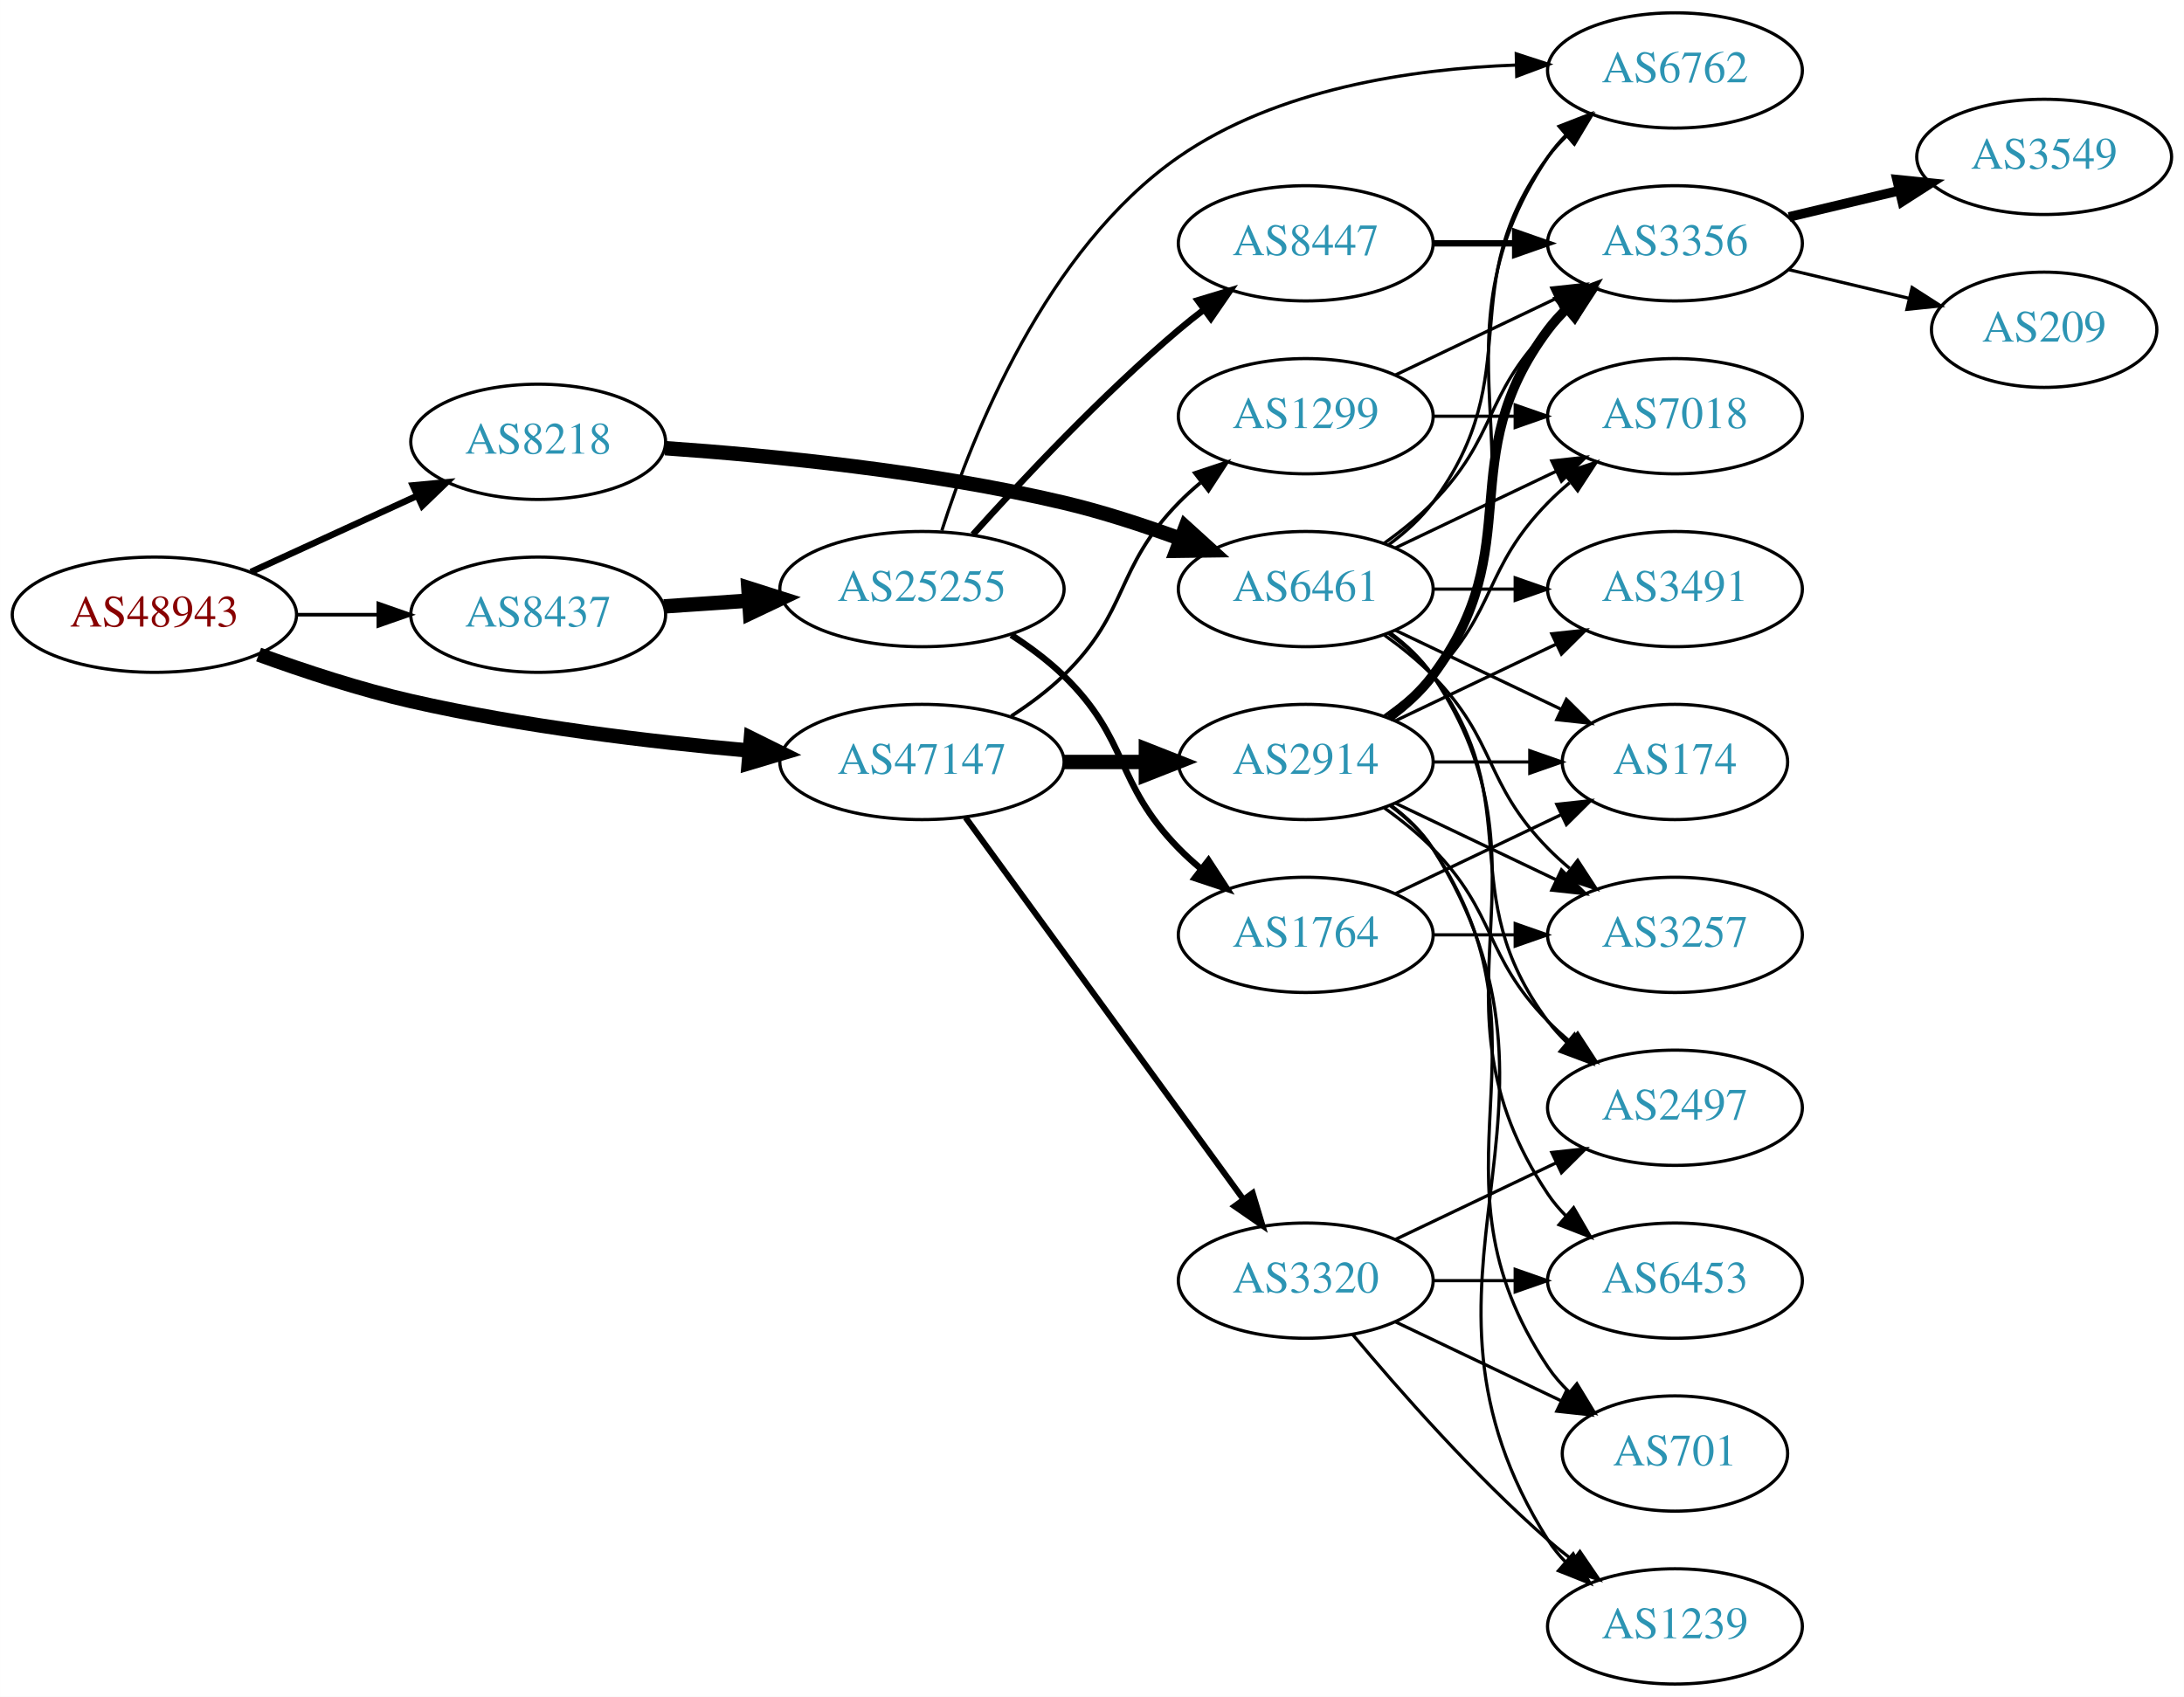
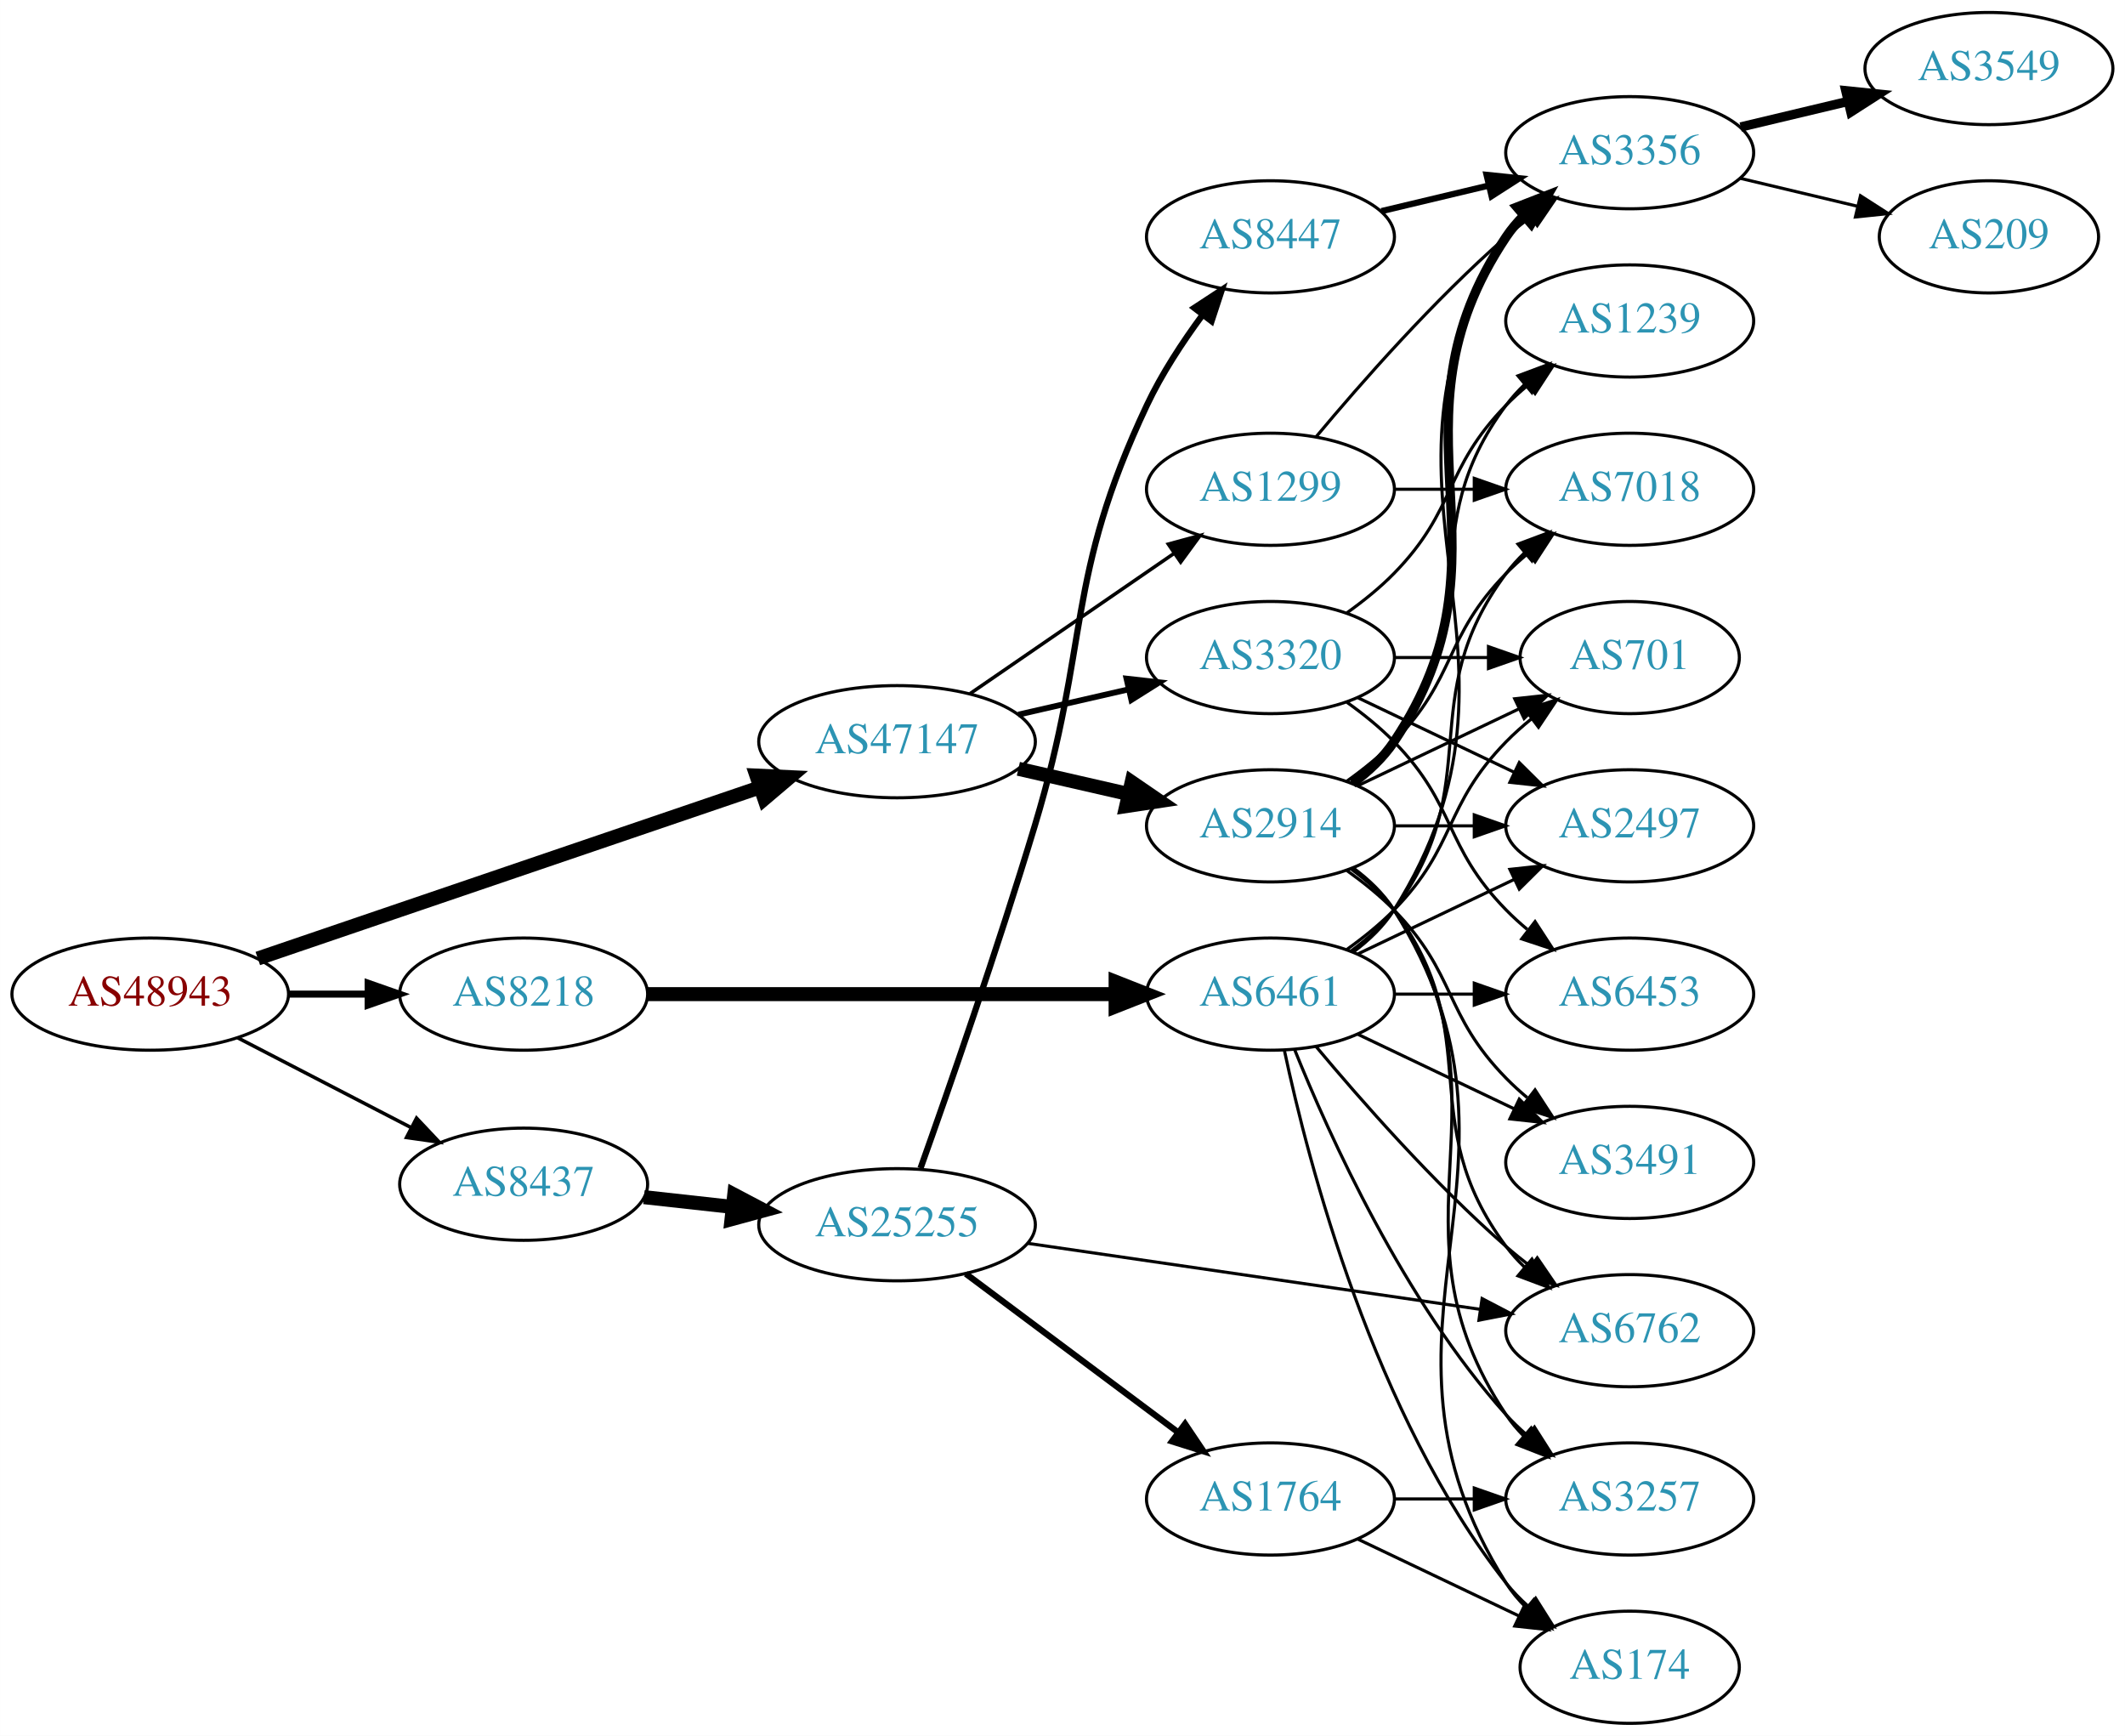
- <svg xmlns="http://www.w3.org/2000/svg" xmlns:xlink="http://www.w3.org/1999/xlink" width="682pt" height="530pt" viewBox="0.00 0.00 681.96 530.00">
-   <g id="graph0" class="graph" transform="scale(1 1) rotate(0) translate(4 526)">
-     <polygon fill="white" stroke="none" points="-4,4 -4,-526 677.956,-526 677.956,4 -4,4" />
+ <svg xmlns="http://www.w3.org/2000/svg" xmlns:xlink="http://www.w3.org/1999/xlink" width="682pt" height="557pt" viewBox="0.00 0.00 681.96 557.00">
+   <g id="graph0" class="graph" transform="scale(1 1) rotate(0) translate(4 553)">
+     <polygon fill="white" stroke="none" points="-4,4 -4,-553 677.956,-553 677.956,4 -4,4" />
    <g id="node1" class="node">
      <g id="a_node1">
        <a xlink:href="/asn/48943" xlink:title="AS48943 ~ KAPPER NETWORK-COMMUNICATIONS GmbH [AT]">
-           <ellipse fill="#ffffff" stroke="black" cx="44.196" cy="-334" rx="44.393" ry="18" />
-           <text text-anchor="middle" x="44.196" y="-330.3" font-family="Times,serif" font-size="14.00" fill="#880000">AS48943</text>
+           <ellipse fill="#ffffff" stroke="black" cx="44.196" cy="-234" rx="44.393" ry="18" />
+           <text text-anchor="middle" x="44.196" y="-230.3" font-family="Times,serif" font-size="14.00" fill="#880000">AS48943</text>
        </a>
      </g>
    </g>
    <g id="node2" class="node">
      <g id="a_node2">
        <a xlink:href="/asn/8218" xlink:title="AS8218 ~ legacy Neotelecoms [FR]">
-           <ellipse fill="#ffffff" stroke="black" cx="164.039" cy="-388" rx="39.794" ry="18" />
-           <text text-anchor="middle" x="164.039" y="-384.3" font-family="Times,serif" font-size="14.00" fill="#2c94b3">AS8218</text>
+           <ellipse fill="#ffffff" stroke="black" cx="164.039" cy="-234" rx="39.794" ry="18" />
+           <text text-anchor="middle" x="164.039" y="-230.3" font-family="Times,serif" font-size="14.00" fill="#2c94b3">AS8218</text>
        </a>
      </g>
    </g>
    <g id="edge1" class="edge">
-       <path fill="none" stroke="black" stroke-width="2.025" d="M74.326,-347.348C89.937,-354.502 109.335,-363.391 126.007,-371.03" />
-       <polygon fill="black" stroke="black" stroke-width="2.025" points="124.91,-374.378 135.459,-375.362 127.826,-368.014 124.91,-374.378" />
+       <path fill="none" stroke="black" stroke-width="2.25" d="M88.407,-234C96.72,-234 105.482,-234 113.965,-234" />
+       <polygon fill="black" stroke="black" stroke-width="2.25" points="114.123,-237.5 124.123,-234 114.123,-230.5 114.123,-237.5" />
    </g>
    <g id="node3" class="node">
      <g id="a_node3">
        <a xlink:href="/asn/8437" xlink:title="AS8437 ~ Hutchison Drei Austria GmbH [AT]">
-           <ellipse fill="#ffffff" stroke="black" cx="164.039" cy="-334" rx="39.794" ry="18" />
-           <text text-anchor="middle" x="164.039" y="-330.3" font-family="Times,serif" font-size="14.00" fill="#2c94b3">AS8437</text>
+           <ellipse fill="#ffffff" stroke="black" cx="164.039" cy="-173" rx="39.794" ry="18" />
+           <text text-anchor="middle" x="164.039" y="-169.3" font-family="Times,serif" font-size="14.00" fill="#2c94b3">AS8437</text>
        </a>
      </g>
    </g>
    <g id="edge2" class="edge">
-       <path fill="none" stroke="black" stroke-width="1.125" d="M88.407,-334C96.72,-334 105.482,-334 113.965,-334" />
-       <polygon fill="black" stroke="black" stroke-width="1.125" points="114.123,-337.5 124.123,-334 114.123,-330.5 114.123,-337.5" />
+       <path fill="none" stroke="black" stroke-width="1.125" d="M72.231,-220.005C88.781,-211.439 110.133,-200.386 127.974,-191.151" />
+       <polygon fill="black" stroke="black" stroke-width="1.125" points="129.667,-194.215 136.939,-186.51 126.45,-187.999 129.667,-194.215" />
    </g>
    <g id="node4" class="node">
      <g id="a_node4">
        <a xlink:href="/asn/47147" xlink:title="AS47147 ~ ANEXIA Internetdienstleistungs GmbH [AT]">
-           <ellipse fill="#ffffff" stroke="black" cx="283.881" cy="-288" rx="44.393" ry="18" />
-           <text text-anchor="middle" x="283.881" y="-284.3" font-family="Times,serif" font-size="14.00" fill="#2c94b3">AS47147</text>
+           <ellipse fill="#ffffff" stroke="black" cx="283.881" cy="-315" rx="44.393" ry="18" />
+           <text text-anchor="middle" x="283.881" y="-311.3" font-family="Times,serif" font-size="14.00" fill="#2c94b3">AS47147</text>
        </a>
      </g>
    </g>
    <g id="edge3" class="edge">
-       <path fill="none" stroke="black" stroke-width="4.5" d="M76.741,-321.55C91.081,-316.333 108.387,-310.645 124.392,-307 159.107,-299.093 198.896,-294.337 229.922,-291.561" />
-       <polygon fill="black" stroke="black" stroke-width="4.5" points="230.459,-295.467 240.088,-290.694 229.789,-287.621 230.459,-295.467" />
+       <path fill="none" stroke="black" stroke-width="4.5" d="M78.721,-245.431C92.823,-250.239 109.405,-255.892 124.392,-261 163.54,-274.343 208.129,-289.534 240.019,-300.398" />
+       <polygon fill="black" stroke="black" stroke-width="4.5" points="238.752,-304.127 249.488,-303.624 241.292,-296.672 238.752,-304.127" />
    </g>
    <g id="node5" class="node">
      <g id="a_node5">
        <a xlink:href="/asn/6461" xlink:title="AS6461 ~ Zayo Bandwidth [US]">
-           <ellipse fill="#ffffff" stroke="black" cx="403.724" cy="-342" rx="39.794" ry="18" />
-           <text text-anchor="middle" x="403.724" y="-338.3" font-family="Times,serif" font-size="14.00" fill="#2c94b3">AS6461</text>
+           <ellipse fill="#ffffff" stroke="black" cx="403.724" cy="-234" rx="39.794" ry="18" />
+           <text text-anchor="middle" x="403.724" y="-230.3" font-family="Times,serif" font-size="14.00" fill="#2c94b3">AS6461</text>
        </a>
      </g>
    </g>
    <g id="edge4" class="edge">
-       <path fill="none" stroke="black" stroke-width="4.5" d="M203.685,-386.016C236.997,-383.71 286.195,-378.874 328.077,-369 340.233,-366.134 353.137,-361.914 364.736,-357.657" />
-       <polygon fill="black" stroke="black" stroke-width="4.5" points="366.169,-361.325 374.128,-354.102 363.381,-353.96 366.169,-361.325" />
-     </g>
-     <g id="node16" class="node">
-       <g id="a_node16">
+       <path fill="none" stroke="black" stroke-width="4.5" d="M203.756,-234C244.674,-234 309.314,-234 353.749,-234" />
+       <polygon fill="black" stroke="black" stroke-width="4.5" points="354.023,-237.938 364.023,-234 354.023,-230.063 354.023,-237.938" />
+     </g>
+     <g id="node17" class="node">
+       <g id="a_node17">
        <a xlink:href="/asn/25255" xlink:title="AS25255 ~ ==&gt; TELE2 AUSTRIA &lt;== [AT]">
-           <ellipse fill="#ffffff" stroke="black" cx="283.881" cy="-342" rx="44.393" ry="18" />
-           <text text-anchor="middle" x="283.881" y="-338.3" font-family="Times,serif" font-size="14.00" fill="#2c94b3">AS25255</text>
-         </a>
-       </g>
-     </g>
-     <g id="edge15" class="edge">
-       <path fill="none" stroke="black" stroke-width="4.5" d="M203.299,-336.597C211.795,-337.174 220.948,-337.795 229.914,-338.404" />
-       <polygon fill="black" stroke="black" stroke-width="4.5" points="229.67,-342.334 239.914,-339.083 230.204,-334.477 229.67,-342.334" />
-     </g>
-     <g id="node19" class="node">
-       <g id="a_node19">
+           <ellipse fill="#ffffff" stroke="black" cx="283.881" cy="-160" rx="44.393" ry="18" />
+           <text text-anchor="middle" x="283.881" y="-156.3" font-family="Times,serif" font-size="14.00" fill="#2c94b3">AS25255</text>
+         </a>
+       </g>
+     </g>
+     <g id="edge16" class="edge">
+       <path fill="none" stroke="black" stroke-width="4.5" d="M202.649,-168.851C211.652,-167.858 221.422,-166.78 230.945,-165.729" />
+       <polygon fill="black" stroke="black" stroke-width="4.5" points="231.626,-169.616 241.133,-164.605 230.762,-161.788 231.626,-169.616" />
+     </g>
+     <g id="node20" class="node">
+       <g id="a_node20">
        <a xlink:href="/asn/2914" xlink:title="AS2914 ~ NTT America, Inc. [US]">
          <ellipse fill="#ffffff" stroke="black" cx="403.724" cy="-288" rx="39.794" ry="18" />
          <text text-anchor="middle" x="403.724" y="-284.3" font-family="Times,serif" font-size="14.00" fill="#2c94b3">AS2914</text>
        </a>
      </g>
    </g>
-     <g id="edge22" class="edge">
-       <path fill="none" stroke="black" stroke-width="4.5" d="M328.092,-288C336.405,-288 345.168,-288 353.65,-288" />
-       <polygon fill="black" stroke="black" stroke-width="4.5" points="353.809,-291.938 363.809,-288 353.809,-284.063 353.809,-291.938" />
-     </g>
-     <g id="node20" class="node">
-       <g id="a_node20">
+     <g id="edge23" class="edge">
+       <path fill="none" stroke="black" stroke-width="4.5" d="M322.816,-306.308C334.057,-303.733 346.469,-300.889 358.092,-298.226" />
+       <polygon fill="black" stroke="black" stroke-width="4.5" points="359.186,-302.015 368.054,-295.943 357.427,-294.339 359.186,-302.015" />
+     </g>
+     <g id="node21" class="node">
+       <g id="a_node21">
        <a xlink:href="/asn/1299" xlink:title="AS1299 ~ Telia Carrier [EU]">
          <ellipse fill="#ffffff" stroke="black" cx="403.724" cy="-396" rx="39.794" ry="18" />
          <text text-anchor="middle" x="403.724" y="-392.3" font-family="Times,serif" font-size="14.00" fill="#2c94b3">AS1299</text>
        </a>
      </g>
    </g>
-     <g id="edge23" class="edge">
-       <path fill="none" stroke="black" stroke-width="1.125" d="M311.765,-302.329C317.489,-306.036 323.255,-310.318 328.077,-315 348.771,-335.094 343.905,-348.383 364.077,-369 366.17,-371.139 368.453,-373.218 370.83,-375.21" />
-       <polygon fill="black" stroke="black" stroke-width="1.125" points="369.074,-378.275 379.13,-381.611 373.349,-372.732 369.074,-378.275" />
-     </g>
-     <g id="node21" class="node">
-       <g id="a_node21">
+     <g id="edge24" class="edge">
+       <path fill="none" stroke="black" stroke-width="1.125" d="M307.324,-330.426C325.905,-343.198 352.466,-361.455 372.846,-375.463" />
+       <polygon fill="black" stroke="black" stroke-width="1.125" points="370.936,-378.398 381.16,-381.178 374.902,-372.629 370.936,-378.398" />
+     </g>
+     <g id="node22" class="node">
+       <g id="a_node22">
        <a xlink:href="/asn/3320" xlink:title="AS3320 ~ DTAG [DE]">
-           <ellipse fill="#ffffff" stroke="black" cx="403.724" cy="-126" rx="39.794" ry="18" />
-           <text text-anchor="middle" x="403.724" y="-122.3" font-family="Times,serif" font-size="14.00" fill="#2c94b3">AS3320</text>
-         </a>
-       </g>
-     </g>
-     <g id="edge24" class="edge">
-       <path fill="none" stroke="black" stroke-width="1.875" d="M297.492,-270.663C318.313,-242.04 359.975,-184.767 384.164,-151.514" />
-       <polygon fill="black" stroke="black" stroke-width="1.875" points="387.151,-153.358 390.203,-143.212 381.49,-149.24 387.151,-153.358" />
+           <ellipse fill="#ffffff" stroke="black" cx="403.724" cy="-342" rx="39.794" ry="18" />
+           <text text-anchor="middle" x="403.724" y="-338.3" font-family="Times,serif" font-size="14.00" fill="#2c94b3">AS3320</text>
+         </a>
+       </g>
+     </g>
+     <g id="edge25" class="edge">
+       <path fill="none" stroke="black" stroke-width="1.875" d="M322.816,-323.692C334.057,-326.267 346.469,-329.111 358.092,-331.774" />
+       <polygon fill="black" stroke="black" stroke-width="1.875" points="357.525,-335.235 368.054,-334.057 359.088,-328.412 357.525,-335.235" />
    </g>
    <g id="node6" class="node">
      <g id="a_node6">
-         <a xlink:href="/asn/6762" xlink:title="AS6762 ~ TELECOM ITALIA SPARKLE S.p.A. [IT]">
-           <ellipse fill="#ffffff" stroke="black" cx="519.017" cy="-504" rx="39.794" ry="18" />
-           <text text-anchor="middle" x="519.017" y="-500.3" font-family="Times,serif" font-size="14.00" fill="#2c94b3">AS6762</text>
+         <a xlink:href="/asn/2497" xlink:title="AS2497 ~ Internet Initiative Japan Inc. [JP]">
+           <ellipse fill="#ffffff" stroke="black" cx="519.017" cy="-288" rx="39.794" ry="18" />
+           <text text-anchor="middle" x="519.017" y="-284.3" font-family="Times,serif" font-size="14.00" fill="#2c94b3">AS2497</text>
        </a>
      </g>
    </g>
    <g id="edge5" class="edge">
-       <path fill="none" stroke="black" d="M429.655,-355.882C434.731,-359.611 439.649,-364.016 443.37,-369 473.642,-409.542 449.099,-436.458 479.37,-477 481.115,-479.336 483.122,-481.545 485.285,-483.617" />
-       <polygon fill="black" stroke="black" points="483.163,-486.405 493.086,-490.118 487.645,-481.027 483.163,-486.405" />
+       <path fill="none" stroke="black" d="M431.86,-246.934C446.854,-254.081 465.675,-263.052 481.898,-270.785" />
+       <polygon fill="black" stroke="black" points="480.569,-274.028 491.102,-275.171 483.581,-267.709 480.569,-274.028" />
    </g>
    <g id="node7" class="node">
      <g id="a_node7">
-         <a xlink:href="/asn/2497" xlink:title="AS2497 ~ Internet Initiative Japan Inc. [JP]">
+         <a xlink:href="/asn/3491" xlink:title="AS3491 ~ PCCW Global, Inc. [US]">
          <ellipse fill="#ffffff" stroke="black" cx="519.017" cy="-180" rx="39.794" ry="18" />
-           <text text-anchor="middle" x="519.017" y="-176.3" font-family="Times,serif" font-size="14.00" fill="#2c94b3">AS2497</text>
+           <text text-anchor="middle" x="519.017" y="-176.3" font-family="Times,serif" font-size="14.00" fill="#2c94b3">AS3491</text>
        </a>
      </g>
    </g>
    <g id="edge6" class="edge">
-       <path fill="none" stroke="black" d="M429.655,-328.118C434.731,-324.389 439.649,-319.984 443.37,-315 473.642,-274.458 449.099,-247.542 479.37,-207 481.115,-204.664 483.122,-202.455 485.285,-200.383" />
-       <polygon fill="black" stroke="black" points="487.645,-202.973 493.086,-193.882 483.163,-197.595 487.645,-202.973" />
+       <path fill="none" stroke="black" d="M431.86,-221.066C446.854,-213.919 465.675,-204.948 481.898,-197.215" />
+       <polygon fill="black" stroke="black" points="483.581,-200.291 491.102,-192.829 480.569,-193.972 483.581,-200.291" />
    </g>
    <g id="node8" class="node">
      <g id="a_node8">
+         <a xlink:href="/asn/6453" xlink:title="AS6453 ~ TATA COMMUNICATIONS (AMERICA) INC [US]">
+           <ellipse fill="#ffffff" stroke="black" cx="519.017" cy="-234" rx="39.794" ry="18" />
+           <text text-anchor="middle" x="519.017" y="-230.3" font-family="Times,serif" font-size="14.00" fill="#2c94b3">AS6453</text>
+         </a>
+       </g>
+     </g>
+     <g id="edge7" class="edge">
+       <path fill="none" stroke="black" d="M443.396,-234C451.599,-234 460.363,-234 468.895,-234" />
+       <polygon fill="black" stroke="black" points="469.134,-237.5 479.134,-234 469.134,-230.5 469.134,-237.5" />
+     </g>
+     <g id="node9" class="node">
+       <g id="a_node9">
+         <a xlink:href="/asn/3356" xlink:title="AS3356 ~ Level 3 Parent, LLC [US]">
+           <ellipse fill="#ffffff" stroke="black" cx="519.017" cy="-504" rx="39.794" ry="18" />
+           <text text-anchor="middle" x="519.017" y="-500.3" font-family="Times,serif" font-size="14.00" fill="#2c94b3">AS3356</text>
+         </a>
+       </g>
+     </g>
+     <g id="edge8" class="edge">
+       <path fill="none" stroke="black" d="M430.25,-247.472C435.295,-251.223 440.05,-255.74 443.37,-261 495.32,-343.3 427.42,-394.7 479.37,-477 480.927,-479.466 482.798,-481.768 484.867,-483.905" />
+       <polygon fill="black" stroke="black" points="482.646,-486.611 492.491,-490.528 487.237,-481.327 482.646,-486.611" />
+     </g>
+     <g id="node10" class="node">
+       <g id="a_node10">
+         <a xlink:href="/asn/3257" xlink:title="AS3257 ~ GTT [DE]">
+           <ellipse fill="#ffffff" stroke="black" cx="519.017" cy="-72" rx="39.794" ry="18" />
+           <text text-anchor="middle" x="519.017" y="-68.3" font-family="Times,serif" font-size="14.00" fill="#2c94b3">AS3257</text>
+         </a>
+       </g>
+     </g>
+     <g id="edge9" class="edge">
+       <path fill="none" stroke="black" d="M411.472,-216.213C422.523,-188.757 446.576,-135.422 479.37,-99 481.373,-96.776 483.591,-94.637 485.924,-92.603" />
+       <polygon fill="black" stroke="black" points="488.454,-95.065 494.143,-86.127 484.122,-89.567 488.454,-95.065" />
+     </g>
+     <g id="node11" class="node">
+       <g id="a_node11">
+         <a xlink:href="/asn/701" xlink:title="AS701 ~ UUNET [US]">
+           <ellipse fill="#ffffff" stroke="black" cx="519.017" cy="-342" rx="35.194" ry="18" />
+           <text text-anchor="middle" x="519.017" y="-338.3" font-family="Times,serif" font-size="14.00" fill="#2c94b3">AS701</text>
+         </a>
+       </g>
+     </g>
+     <g id="edge10" class="edge">
+       <path fill="none" stroke="black" d="M428.318,-248.389C433.574,-252.148 438.906,-256.437 443.37,-261 463.543,-281.617 459.198,-294.383 479.37,-315 481.849,-317.534 484.596,-319.983 487.448,-322.304" />
+       <polygon fill="black" stroke="black" points="485.54,-325.248 495.634,-328.468 489.751,-319.657 485.54,-325.248" />
+     </g>
+     <g id="node12" class="node">
+       <g id="a_node12">
        <a xlink:href="/asn/7018" xlink:title="AS7018 ~ ATT-INTERNET4 [US]">
          <ellipse fill="#ffffff" stroke="black" cx="519.017" cy="-396" rx="39.794" ry="18" />
          <text text-anchor="middle" x="519.017" y="-392.3" font-family="Times,serif" font-size="14.00" fill="#2c94b3">AS7018</text>
        </a>
      </g>
    </g>
-     <g id="edge7" class="edge">
-       <path fill="none" stroke="black" d="M431.86,-354.934C446.854,-362.081 465.675,-371.052 481.898,-378.785" />
-       <polygon fill="black" stroke="black" points="480.569,-382.028 491.102,-383.171 483.581,-375.709 480.569,-382.028" />
-     </g>
-     <g id="node9" class="node">
-       <g id="a_node9">
-         <a xlink:href="/asn/3356" xlink:title="AS3356 ~ Level 3 Parent, LLC [US]">
-           <ellipse fill="#ffffff" stroke="black" cx="519.017" cy="-450" rx="39.794" ry="18" />
-           <text text-anchor="middle" x="519.017" y="-446.3" font-family="Times,serif" font-size="14.00" fill="#2c94b3">AS3356</text>
-         </a>
-       </g>
-     </g>
-     <g id="edge8" class="edge">
-       <path fill="none" stroke="black" d="M428.318,-356.389C433.574,-360.148 438.906,-364.437 443.37,-369 463.543,-389.617 459.198,-402.383 479.37,-423 481.463,-425.139 483.746,-427.218 486.123,-429.21" />
-       <polygon fill="black" stroke="black" points="484.367,-432.275 494.423,-435.611 488.641,-426.732 484.367,-432.275" />
-     </g>
-     <g id="node10" class="node">
-       <g id="a_node10">
-         <a xlink:href="/asn/6453" xlink:title="AS6453 ~ TATA COMMUNICATIONS (AMERICA) INC [US]">
-           <ellipse fill="#ffffff" stroke="black" cx="519.017" cy="-126" rx="39.794" ry="18" />
-           <text text-anchor="middle" x="519.017" y="-122.3" font-family="Times,serif" font-size="14.00" fill="#2c94b3">AS6453</text>
-         </a>
-       </g>
-     </g>
-     <g id="edge9" class="edge">
-       <path fill="none" stroke="black" d="M430.043,-328.393C435.099,-324.649 439.91,-320.169 443.37,-315 484.395,-253.706 438.346,-214.294 479.37,-153 480.992,-150.577 482.911,-148.305 485.013,-146.19" />
-       <polygon fill="black" stroke="black" points="487.38,-148.771 492.698,-139.607 482.826,-143.454 487.38,-148.771" />
-     </g>
-     <g id="node11" class="node">
-       <g id="a_node11">
-         <a xlink:href="/asn/174" xlink:title="AS174 ~ Cogent Communications [US]">
-           <ellipse fill="#ffffff" stroke="black" cx="519.017" cy="-288" rx="35.194" ry="18" />
-           <text text-anchor="middle" x="519.017" y="-284.3" font-family="Times,serif" font-size="14.00" fill="#2c94b3">AS174</text>
-         </a>
-       </g>
-     </g>
-     <g id="edge10" class="edge">
-       <path fill="none" stroke="black" d="M431.86,-329.066C447.292,-321.71 466.778,-312.423 483.313,-304.541" />
-       <polygon fill="black" stroke="black" points="485.133,-307.551 492.654,-300.089 482.121,-301.232 485.133,-307.551" />
-     </g>
-     <g id="node12" class="node">
-       <g id="a_node12">
-         <a xlink:href="/asn/3491" xlink:title="AS3491 ~ PCCW Global, Inc. [US]">
-           <ellipse fill="#ffffff" stroke="black" cx="519.017" cy="-342" rx="39.794" ry="18" />
-           <text text-anchor="middle" x="519.017" y="-338.3" font-family="Times,serif" font-size="14.00" fill="#2c94b3">AS3491</text>
-         </a>
-       </g>
-     </g>
    <g id="edge11" class="edge">
-       <path fill="none" stroke="black" d="M443.396,-342C451.599,-342 460.363,-342 468.895,-342" />
-       <polygon fill="black" stroke="black" points="469.134,-345.5 479.134,-342 469.134,-338.5 469.134,-345.5" />
+       <path fill="none" stroke="black" d="M429.655,-247.882C434.731,-251.611 439.649,-256.016 443.37,-261 473.642,-301.542 449.099,-328.458 479.37,-369 481.115,-371.336 483.122,-373.545 485.285,-375.617" />
+       <polygon fill="black" stroke="black" points="483.163,-378.405 493.086,-382.118 487.645,-373.027 483.163,-378.405" />
    </g>
    <g id="node13" class="node">
      <g id="a_node13">
-         <a xlink:href="/asn/3257" xlink:title="AS3257 ~ GTT [DE]">
-           <ellipse fill="#ffffff" stroke="black" cx="519.017" cy="-234" rx="39.794" ry="18" />
-           <text text-anchor="middle" x="519.017" y="-230.3" font-family="Times,serif" font-size="14.00" fill="#2c94b3">AS3257</text>
+         <a xlink:href="/asn/174" xlink:title="AS174 ~ Cogent Communications [US]">
+           <ellipse fill="#ffffff" stroke="black" cx="519.017" cy="-18" rx="35.194" ry="18" />
+           <text text-anchor="middle" x="519.017" y="-14.3" font-family="Times,serif" font-size="14.00" fill="#2c94b3">AS174</text>
        </a>
      </g>
    </g>
    <g id="edge12" class="edge">
-       <path fill="none" stroke="black" d="M428.318,-327.611C433.574,-323.852 438.906,-319.563 443.37,-315 463.543,-294.383 459.198,-281.617 479.37,-261 481.463,-258.861 483.746,-256.782 486.123,-254.79" />
-       <polygon fill="black" stroke="black" points="488.641,-257.268 494.423,-248.389 484.367,-251.725 488.641,-257.268" />
+       <path fill="none" stroke="black" d="M408.214,-215.84C415.845,-179.97 436.837,-98.845 479.37,-45 481.45,-42.367 483.855,-39.884 486.428,-37.572" />
+       <polygon fill="black" stroke="black" points="488.839,-40.127 494.491,-31.165 484.485,-34.646 488.839,-40.127" />
    </g>
    <g id="node14" class="node">
      <g id="a_node14">
-         <a xlink:href="/asn/3549" xlink:title="AS3549 ~ Level 3 Parent, LLC [US]">
-           <ellipse fill="#ffffff" stroke="black" cx="634.31" cy="-477" rx="39.794" ry="18" />
-           <text text-anchor="middle" x="634.31" y="-473.3" font-family="Times,serif" font-size="14.00" fill="#2c94b3">AS3549</text>
+         <a xlink:href="/asn/6762" xlink:title="AS6762 ~ TELECOM ITALIA SPARKLE S.p.A. [IT]">
+           <ellipse fill="#ffffff" stroke="black" cx="519.017" cy="-126" rx="39.794" ry="18" />
+           <text text-anchor="middle" x="519.017" y="-122.3" font-family="Times,serif" font-size="14.00" fill="#2c94b3">AS6762</text>
        </a>
      </g>
    </g>
    <g id="edge13" class="edge">
-       <path fill="none" stroke="black" stroke-width="3" d="M554.624,-458.248C565.495,-460.838 577.65,-463.735 589.092,-466.462" />
-       <polygon fill="black" stroke="black" stroke-width="3" points="588.375,-469.889 598.914,-468.803 589.998,-463.08 588.375,-469.889" />
+       <path fill="none" stroke="black" d="M418.354,-217.183C432.636,-200.071 456.183,-173.255 479.37,-153 481.836,-150.846 484.475,-148.706 487.172,-146.628" />
+       <polygon fill="black" stroke="black" points="489.345,-149.375 495.326,-140.63 485.197,-143.736 489.345,-149.375" />
    </g>
    <g id="node15" class="node">
      <g id="a_node15">
+         <a xlink:href="/asn/3549" xlink:title="AS3549 ~ Level 3 Parent, LLC [US]">
+           <ellipse fill="#ffffff" stroke="black" cx="634.31" cy="-531" rx="39.794" ry="18" />
+           <text text-anchor="middle" x="634.31" y="-527.3" font-family="Times,serif" font-size="14.00" fill="#2c94b3">AS3549</text>
+         </a>
+       </g>
+     </g>
+     <g id="edge14" class="edge">
+       <path fill="none" stroke="black" stroke-width="3" d="M554.624,-512.248C565.495,-514.838 577.65,-517.735 589.092,-520.462" />
+       <polygon fill="black" stroke="black" stroke-width="3" points="588.375,-523.889 598.914,-522.803 589.998,-517.08 588.375,-523.889" />
+     </g>
+     <g id="node16" class="node">
+       <g id="a_node16">
        <a xlink:href="/asn/209" xlink:title="AS209 ~ CenturyLink Communications, LLC [US]">
-           <ellipse fill="#ffffff" stroke="black" cx="634.31" cy="-423" rx="35.194" ry="18" />
-           <text text-anchor="middle" x="634.31" y="-419.3" font-family="Times,serif" font-size="14.00" fill="#2c94b3">AS209</text>
-         </a>
-       </g>
-     </g>
-     <g id="edge14" class="edge">
-       <path fill="none" stroke="black" d="M554.624,-441.752C566.418,-438.942 579.723,-435.771 591.991,-432.847" />
-       <polygon fill="black" stroke="black" points="593.08,-436.186 601.996,-430.463 591.457,-429.376 593.08,-436.186" />
+           <ellipse fill="#ffffff" stroke="black" cx="634.31" cy="-477" rx="35.194" ry="18" />
+           <text text-anchor="middle" x="634.31" y="-473.3" font-family="Times,serif" font-size="14.00" fill="#2c94b3">AS209</text>
+         </a>
+       </g>
+     </g>
+     <g id="edge15" class="edge">
+       <path fill="none" stroke="black" d="M554.624,-495.752C566.418,-492.942 579.723,-489.771 591.991,-486.847" />
+       <polygon fill="black" stroke="black" points="593.08,-490.186 601.996,-484.463 591.457,-483.376 593.08,-490.186" />
    </g>
    <g id="edge18" class="edge">
-       <path fill="none" stroke="black" d="M290.095,-360.295C299.567,-389.97 322.563,-448.173 364.077,-477 394.746,-498.296 436.923,-504.499 469.375,-505.681" />
-       <polygon fill="black" stroke="black" points="469.469,-509.184 479.543,-505.902 469.621,-502.186 469.469,-509.184" />
-     </g>
-     <g id="node17" class="node">
-       <g id="a_node17">
-         <a xlink:href="/asn/8447" xlink:title="AS8447 ~ A1 Telekom Austria AG [AT]">
-           <ellipse fill="#ffffff" stroke="black" cx="403.724" cy="-450" rx="39.794" ry="18" />
-           <text text-anchor="middle" x="403.724" y="-446.3" font-family="Times,serif" font-size="14.00" fill="#2c94b3">AS8447</text>
-         </a>
-       </g>
-     </g>
-     <g id="edge16" class="edge">
-       <path fill="none" stroke="black" stroke-width="2" d="M299.814,-359.044C315.14,-376.097 340.075,-402.65 364.077,-423 366.574,-425.117 369.235,-427.232 371.946,-429.293" />
-       <polygon fill="black" stroke="black" stroke-width="2" points="369.983,-432.194 380.123,-435.266 374.112,-426.541 369.983,-432.194" />
+       <path fill="none" stroke="black" d="M325.757,-154.039C366.293,-148.127 428.344,-139.078 470.923,-132.868" />
+       <polygon fill="black" stroke="black" points="471.645,-136.3 481.035,-131.393 470.635,-129.373 471.645,-136.3" />
    </g>
    <g id="node18" class="node">
      <g id="a_node18">
+         <a xlink:href="/asn/8447" xlink:title="AS8447 ~ A1 Telekom Austria AG [AT]">
+           <ellipse fill="#ffffff" stroke="black" cx="403.724" cy="-477" rx="39.794" ry="18" />
+           <text text-anchor="middle" x="403.724" y="-473.3" font-family="Times,serif" font-size="14.00" fill="#2c94b3">AS8447</text>
+         </a>
+       </g>
+     </g>
+     <g id="edge17" class="edge">
+       <path fill="none" stroke="black" stroke-width="2" d="M291.407,-178.11C300.208,-202.801 316.154,-248.481 328.077,-288 346.015,-347.45 337.578,-366.841 364.077,-423 368.8,-433.009 375.416,-443.105 381.84,-451.815" />
+       <polygon fill="black" stroke="black" stroke-width="2" points="379.261,-454.204 388.123,-460.009 384.815,-449.944 379.261,-454.204" />
+     </g>
+     <g id="node19" class="node">
+       <g id="a_node19">
        <a xlink:href="/asn/1764" xlink:title="AS1764 ~ NEXTLAYER-AS [AT]">
-           <ellipse fill="#ffffff" stroke="black" cx="403.724" cy="-234" rx="39.794" ry="18" />
-           <text text-anchor="middle" x="403.724" y="-230.3" font-family="Times,serif" font-size="14.00" fill="#2c94b3">AS1764</text>
-         </a>
-       </g>
-     </g>
-     <g id="edge17" class="edge">
-       <path fill="none" stroke="black" stroke-width="2" d="M311.765,-327.671C317.489,-323.964 323.255,-319.682 328.077,-315 348.771,-294.906 343.905,-281.617 364.077,-261 366.17,-258.861 368.453,-256.782 370.83,-254.79" />
-       <polygon fill="black" stroke="black" stroke-width="2" points="373.349,-257.268 379.13,-248.389 369.074,-251.725 373.349,-257.268" />
+           <ellipse fill="#ffffff" stroke="black" cx="403.724" cy="-72" rx="39.794" ry="18" />
+           <text text-anchor="middle" x="403.724" y="-68.3" font-family="Times,serif" font-size="14.00" fill="#2c94b3">AS1764</text>
+         </a>
+       </g>
    </g>
    <g id="edge19" class="edge">
-       <path fill="none" stroke="black" stroke-width="2" d="M443.396,-450C451.599,-450 460.363,-450 468.895,-450" />
-       <polygon fill="black" stroke="black" stroke-width="2" points="469.134,-453.5 479.134,-450 469.134,-446.5 469.134,-453.5" />
+       <path fill="none" stroke="black" stroke-width="2" d="M305.949,-144.267C324.918,-130.102 352.963,-109.159 373.986,-93.46" />
+       <polygon fill="black" stroke="black" stroke-width="2" points="376.315,-96.09 382.233,-87.302 372.126,-90.481 376.315,-96.09" />
    </g>
    <g id="edge20" class="edge">
-       <path fill="none" stroke="black" d="M431.86,-246.934C447.292,-254.29 466.778,-263.577 483.313,-271.459" />
-       <polygon fill="black" stroke="black" points="482.121,-274.768 492.654,-275.911 485.133,-268.449 482.121,-274.768" />
+       <path fill="none" stroke="black" stroke-width="2" d="M439.331,-485.248C450.202,-487.838 462.357,-490.735 473.799,-493.462" />
+       <polygon fill="black" stroke="black" stroke-width="2" points="473.082,-496.889 483.621,-495.803 474.705,-490.08 473.082,-496.889" />
    </g>
    <g id="edge21" class="edge">
-       <path fill="none" stroke="black" d="M443.396,-234C451.599,-234 460.363,-234 468.895,-234" />
-       <polygon fill="black" stroke="black" points="469.134,-237.5 479.134,-234 469.134,-230.5 469.134,-237.5" />
-     </g>
-     <g id="edge28" class="edge">
-       <path fill="none" stroke="black" d="M430.043,-301.607C435.099,-305.351 439.91,-309.831 443.37,-315 484.395,-376.294 438.346,-415.706 479.37,-477 480.992,-479.423 482.911,-481.695 485.013,-483.81" />
-       <polygon fill="black" stroke="black" points="482.826,-486.546 492.698,-490.393 487.38,-481.229 482.826,-486.546" />
-     </g>
-     <g id="edge33" class="edge">
+       <path fill="none" stroke="black" d="M443.396,-72C451.599,-72 460.363,-72 468.895,-72" />
+       <polygon fill="black" stroke="black" points="469.134,-75.5 479.134,-72 469.134,-68.5 469.134,-75.5" />
+     </g>
+     <g id="edge22" class="edge">
+       <path fill="none" stroke="black" d="M431.86,-59.066C447.292,-51.71 466.778,-42.423 483.313,-34.541" />
+       <polygon fill="black" stroke="black" points="485.133,-37.551 492.654,-30.089 482.121,-31.232 485.133,-37.551" />
+     </g>
+     <g id="edge34" class="edge">
+       <path fill="none" stroke="black" d="M443.396,-288C451.599,-288 460.363,-288 468.895,-288" />
+       <polygon fill="black" stroke="black" points="469.134,-291.5 479.134,-288 469.134,-284.5 469.134,-291.5" />
+     </g>
+     <g id="edge27" class="edge">
      <path fill="none" stroke="black" d="M428.318,-273.611C433.574,-269.852 438.906,-265.563 443.37,-261 463.543,-240.383 459.198,-227.617 479.37,-207 481.463,-204.861 483.746,-202.782 486.123,-200.79" />
      <polygon fill="black" stroke="black" points="488.641,-203.268 494.423,-194.389 484.367,-197.725 488.641,-203.268" />
    </g>
+     <g id="edge29" class="edge">
+       <path fill="none" stroke="black" stroke-width="3" d="M430.043,-301.607C435.099,-305.351 439.91,-309.831 443.37,-315 484.395,-376.294 438.346,-415.706 479.37,-477 480.992,-479.423 482.911,-481.695 485.013,-483.81" />
+       <polygon fill="black" stroke="black" stroke-width="3" points="482.826,-486.546 492.698,-490.393 487.38,-481.229 482.826,-486.546" />
+     </g>
+     <g id="edge26" class="edge">
+       <path fill="none" stroke="black" d="M430.043,-274.393C435.099,-270.649 439.91,-266.169 443.37,-261 484.395,-199.706 438.346,-160.294 479.37,-99 480.992,-96.577 482.911,-94.305 485.013,-92.19" />
+       <polygon fill="black" stroke="black" points="487.38,-94.771 492.698,-85.607 482.826,-89.454 487.38,-94.771" />
+     </g>
    <g id="edge30" class="edge">
+       <path fill="none" stroke="black" d="M431.86,-300.934C447.292,-308.29 466.778,-317.577 483.313,-325.459" />
+       <polygon fill="black" stroke="black" points="482.121,-328.768 492.654,-329.911 485.133,-322.449 482.121,-328.768" />
+     </g>
+     <g id="edge28" class="edge">
      <path fill="none" stroke="black" d="M428.318,-302.389C433.574,-306.148 438.906,-310.437 443.37,-315 463.543,-335.617 459.198,-348.383 479.37,-369 481.463,-371.139 483.746,-373.218 486.123,-375.21" />
      <polygon fill="black" stroke="black" points="484.367,-378.275 494.423,-381.611 488.641,-372.732 484.367,-378.275" />
    </g>
-     <g id="edge26" class="edge">
-       <path fill="none" stroke="black" stroke-width="3" d="M429.655,-301.882C434.731,-305.611 439.649,-310.016 443.37,-315 473.642,-355.542 449.099,-382.458 479.37,-423 481.115,-425.336 483.122,-427.545 485.285,-429.617" />
-       <polygon fill="black" stroke="black" stroke-width="3" points="483.163,-432.405 493.086,-436.118 487.645,-427.027 483.163,-432.405" />
-     </g>
-     <g id="edge31" class="edge">
-       <path fill="none" stroke="black" d="M443.396,-288C453.101,-288 463.592,-288 473.555,-288" />
-       <polygon fill="black" stroke="black" points="473.691,-291.5 483.691,-288 473.691,-284.5 473.691,-291.5" />
-     </g>
-     <g id="edge27" class="edge">
-       <path fill="none" stroke="black" d="M431.86,-300.934C446.854,-308.081 465.675,-317.052 481.898,-324.785" />
-       <polygon fill="black" stroke="black" points="480.569,-328.028 491.102,-329.171 483.581,-321.709 480.569,-328.028" />
+     <g id="edge33" class="edge">
+       <path fill="none" stroke="black" d="M430.25,-274.528C435.295,-270.777 440.05,-266.26 443.37,-261 495.32,-178.7 427.42,-127.3 479.37,-45 481.161,-42.162 483.37,-39.541 485.817,-37.14" />
+       <polygon fill="black" stroke="black" points="488.235,-39.681 493.69,-30.598 483.762,-34.297 488.235,-39.681" />
    </g>
    <g id="edge32" class="edge">
-       <path fill="none" stroke="black" d="M431.86,-275.066C446.854,-267.919 465.675,-258.948 481.898,-251.215" />
-       <polygon fill="black" stroke="black" points="483.581,-254.291 491.102,-246.829 480.569,-247.972 483.581,-254.291" />
-     </g>
-     <g id="node22" class="node">
-       <g id="a_node22">
-         <a xlink:href="/asn/701" xlink:title="AS701 ~ UUNET [US]">
-           <ellipse fill="#ffffff" stroke="black" cx="519.017" cy="-72" rx="35.194" ry="18" />
-           <text text-anchor="middle" x="519.017" y="-68.3" font-family="Times,serif" font-size="14.00" fill="#2c94b3">AS701</text>
-         </a>
-       </g>
-     </g>
-     <g id="edge25" class="edge">
-       <path fill="none" stroke="black" d="M430.043,-274.393C435.099,-270.649 439.91,-266.169 443.37,-261 484.395,-199.706 438.346,-160.294 479.37,-99 481.237,-96.211 483.497,-93.623 485.976,-91.243" />
-       <polygon fill="black" stroke="black" points="488.394,-93.786 493.899,-84.734 483.951,-88.378 488.394,-93.786" />
+       <path fill="none" stroke="black" d="M429.655,-274.118C434.731,-270.389 439.649,-265.984 443.37,-261 473.642,-220.458 449.099,-193.542 479.37,-153 481.115,-150.664 483.122,-148.455 485.285,-146.383" />
+       <polygon fill="black" stroke="black" points="487.645,-148.973 493.086,-139.882 483.163,-143.595 487.645,-148.973" />
    </g>
    <g id="node23" class="node">
      <g id="a_node23">
        <a xlink:href="/asn/1239" xlink:title="AS1239 ~ Sprint [US]">
-           <ellipse fill="#ffffff" stroke="black" cx="519.017" cy="-18" rx="39.794" ry="18" />
-           <text text-anchor="middle" x="519.017" y="-14.3" font-family="Times,serif" font-size="14.00" fill="#2c94b3">AS1239</text>
-         </a>
-       </g>
-     </g>
-     <g id="edge29" class="edge">
-       <path fill="none" stroke="black" d="M430.25,-274.528C435.295,-270.777 440.05,-266.26 443.37,-261 495.32,-178.7 427.42,-127.3 479.37,-45 480.927,-42.534 482.798,-40.232 484.867,-38.095" />
-       <polygon fill="black" stroke="black" points="487.237,-40.673 492.491,-31.473 482.646,-35.389 487.237,-40.673" />
-     </g>
-     <g id="edge34" class="edge">
+           <ellipse fill="#ffffff" stroke="black" cx="519.017" cy="-450" rx="39.794" ry="18" />
+           <text text-anchor="middle" x="519.017" y="-446.3" font-family="Times,serif" font-size="14.00" fill="#2c94b3">AS1239</text>
+         </a>
+       </g>
+     </g>
+     <g id="edge31" class="edge">
+       <path fill="none" stroke="black" d="M429.655,-301.882C434.731,-305.611 439.649,-310.016 443.37,-315 473.642,-355.542 449.099,-382.458 479.37,-423 481.115,-425.336 483.122,-427.545 485.285,-429.617" />
+       <polygon fill="black" stroke="black" points="483.163,-432.405 493.086,-436.118 487.645,-427.027 483.163,-432.405" />
+     </g>
+     <g id="edge35" class="edge">
+       <path fill="none" stroke="black" d="M418.354,-412.817C432.636,-429.929 456.183,-456.745 479.37,-477 481.836,-479.154 484.475,-481.294 487.172,-483.372" />
+       <polygon fill="black" stroke="black" points="485.197,-486.264 495.326,-489.37 489.345,-480.625 485.197,-486.264" />
+     </g>
+     <g id="edge36" class="edge">
      <path fill="none" stroke="black" d="M443.396,-396C451.599,-396 460.363,-396 468.895,-396" />
      <polygon fill="black" stroke="black" points="469.134,-399.5 479.134,-396 469.134,-392.5 469.134,-399.5" />
    </g>
-     <g id="edge35" class="edge">
-       <path fill="none" stroke="black" d="M431.86,-408.934C446.854,-416.081 465.675,-425.052 481.898,-432.785" />
-       <polygon fill="black" stroke="black" points="480.569,-436.028 491.102,-437.171 483.581,-429.709 480.569,-436.028" />
-     </g>
    <g id="edge38" class="edge">
-       <path fill="none" stroke="black" d="M431.86,-138.934C446.854,-146.081 465.675,-155.052 481.898,-162.785" />
-       <polygon fill="black" stroke="black" points="480.569,-166.028 491.102,-167.171 483.581,-159.709 480.569,-166.028" />
-     </g>
-     <g id="edge36" class="edge">
-       <path fill="none" stroke="black" d="M443.396,-126C451.599,-126 460.363,-126 468.895,-126" />
-       <polygon fill="black" stroke="black" points="469.134,-129.5 479.134,-126 469.134,-122.5 469.134,-129.5" />
+       <path fill="none" stroke="black" d="M431.86,-329.066C446.854,-321.919 465.675,-312.948 481.898,-305.215" />
+       <polygon fill="black" stroke="black" points="483.581,-308.291 491.102,-300.829 480.569,-301.972 483.581,-308.291" />
    </g>
    <g id="edge39" class="edge">
-       <path fill="none" stroke="black" d="M431.86,-113.066C447.292,-105.71 466.778,-96.423 483.313,-88.541" />
-       <polygon fill="black" stroke="black" points="485.133,-91.551 492.654,-84.089 482.121,-85.232 485.133,-91.551" />
+       <path fill="none" stroke="black" d="M428.318,-327.611C433.574,-323.852 438.906,-319.563 443.37,-315 463.543,-294.383 459.198,-281.617 479.37,-261 481.463,-258.861 483.746,-256.782 486.123,-254.79" />
+       <polygon fill="black" stroke="black" points="488.641,-257.268 494.423,-248.389 484.367,-251.725 488.641,-257.268" />
+     </g>
+     <g id="edge40" class="edge">
+       <path fill="none" stroke="black" d="M443.396,-342C453.101,-342 463.592,-342 473.555,-342" />
+       <polygon fill="black" stroke="black" points="473.691,-345.5 483.691,-342 473.691,-338.5 473.691,-345.5" />
    </g>
    <g id="edge37" class="edge">
-       <path fill="none" stroke="black" d="M418.354,-109.183C432.636,-92.071 456.183,-65.255 479.37,-45 481.836,-42.846 484.475,-40.706 487.172,-38.628" />
-       <polygon fill="black" stroke="black" points="489.345,-41.375 495.326,-32.63 485.197,-35.736 489.345,-41.375" />
+       <path fill="none" stroke="black" d="M428.318,-356.389C433.574,-360.148 438.906,-364.437 443.37,-369 463.543,-389.617 459.198,-402.383 479.37,-423 481.463,-425.139 483.746,-427.218 486.123,-429.21" />
+       <polygon fill="black" stroke="black" points="484.367,-432.275 494.423,-435.611 488.641,-426.732 484.367,-432.275" />
    </g>
  </g>
</svg>
